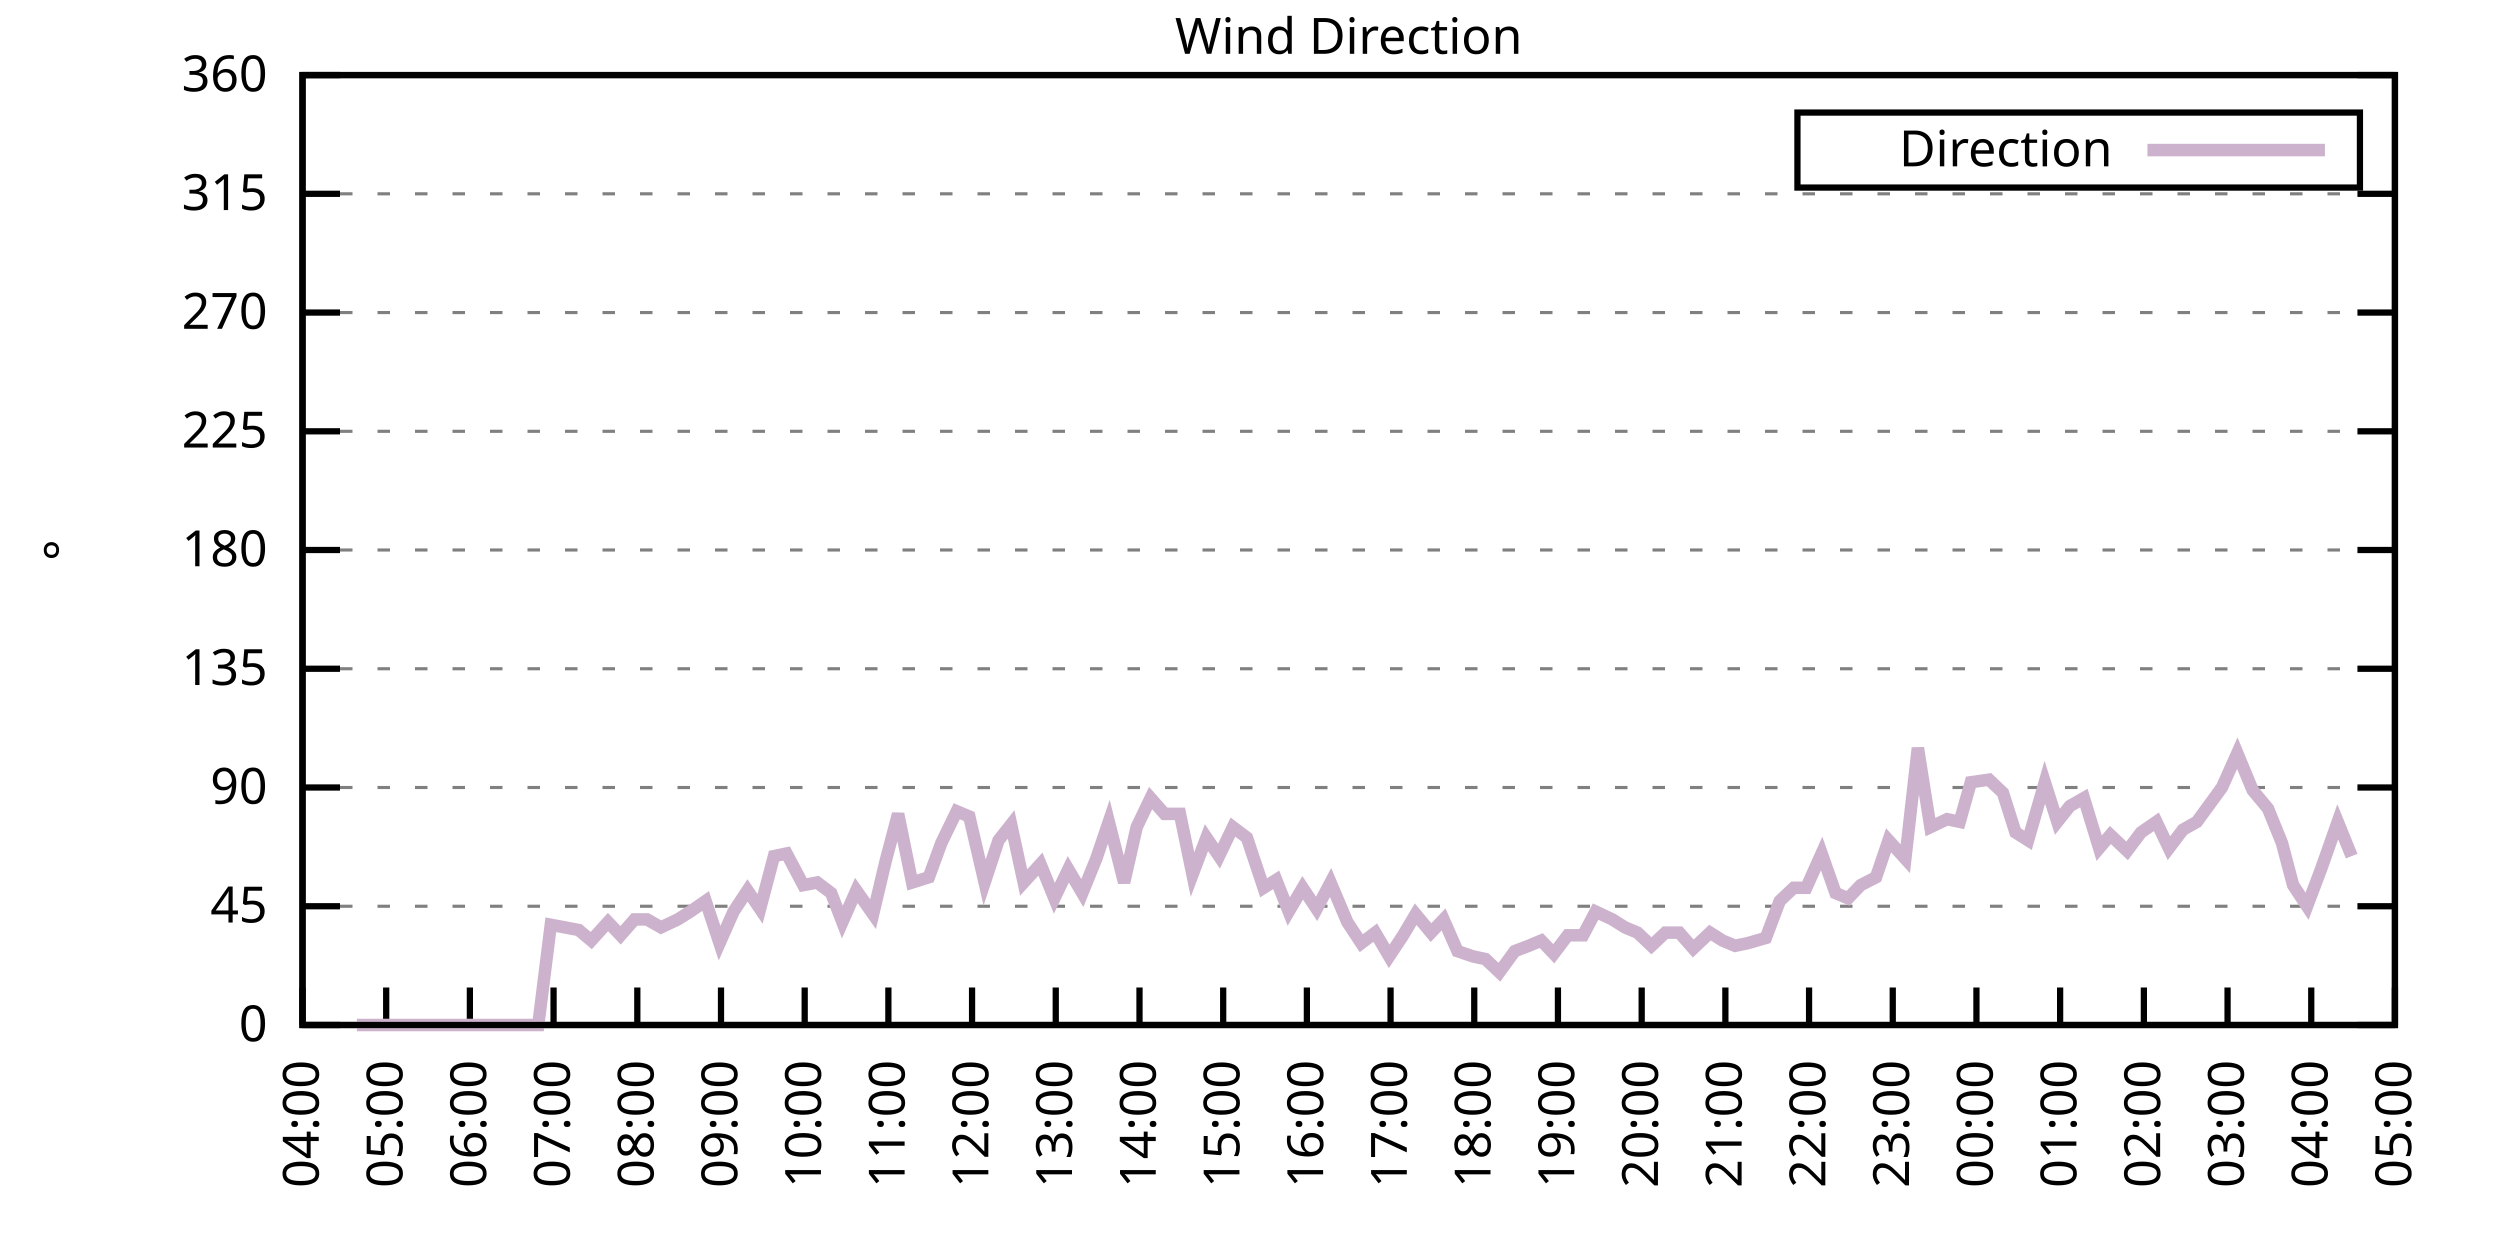
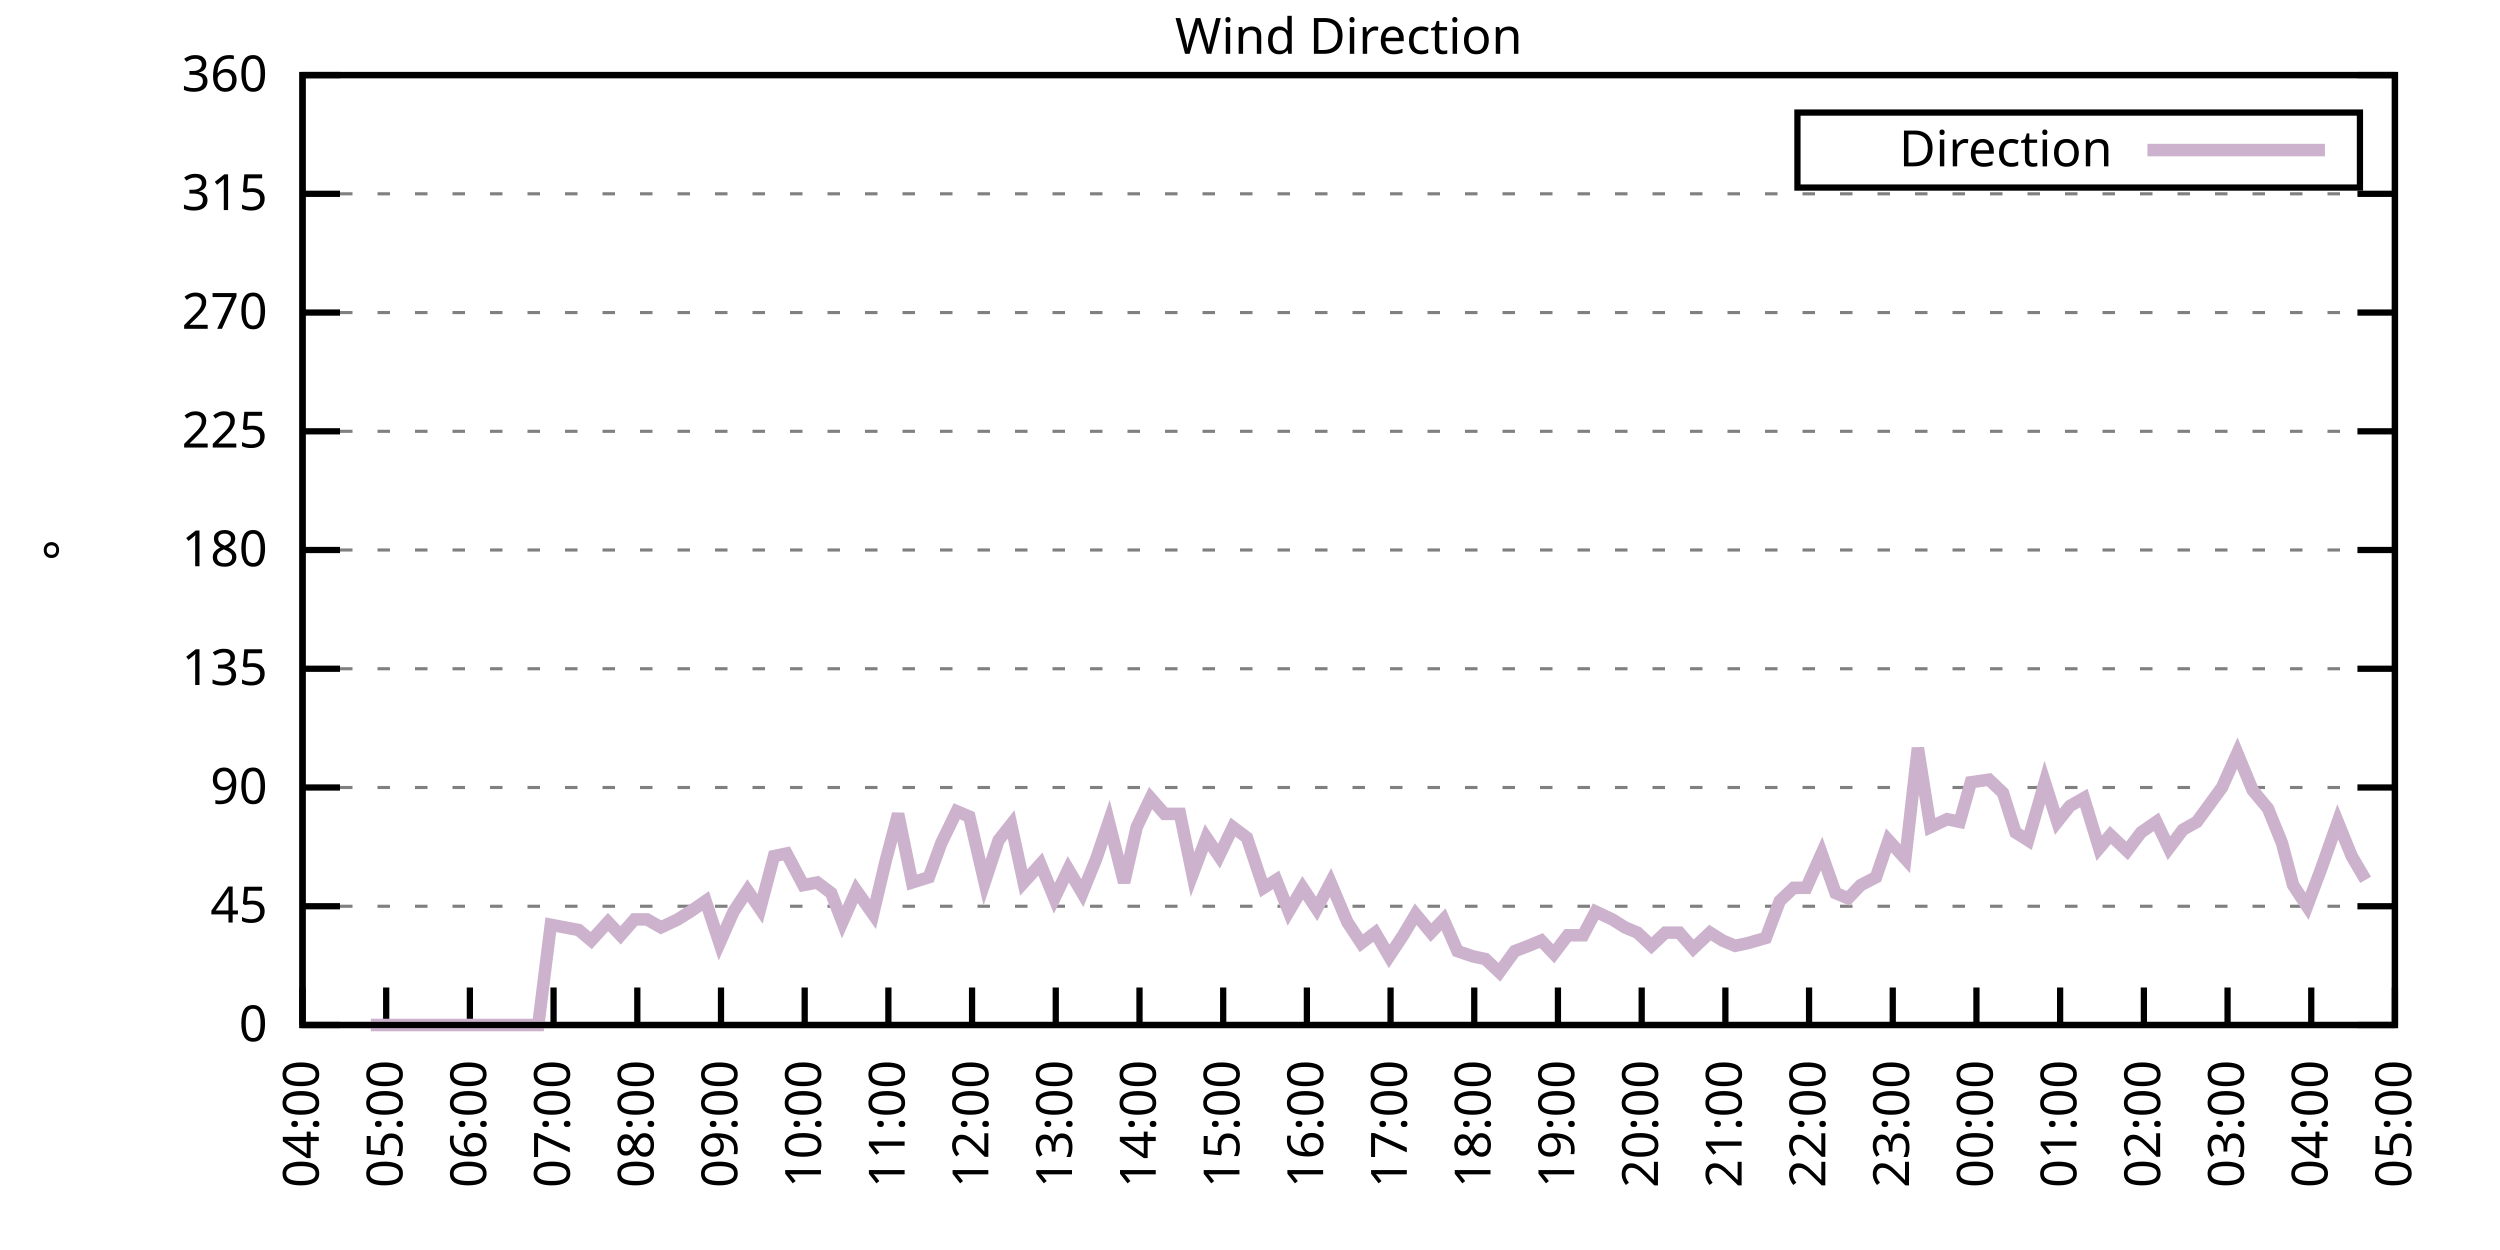
<svg xmlns="http://www.w3.org/2000/svg" xmlns:xlink="http://www.w3.org/1999/xlink" width="400" height="200" viewBox="0 0 400 200">
  <g id="gnuplot_canvas">
    <rect x="0" y="0" width="400" height="200" fill="none" />
    <defs>
      <circle id="gpDot" r="0.5" stroke-width="0.5" stroke="currentColor" />
      <path id="gpPt0" stroke-width="0.333" stroke="currentColor" d="M-1,0 h2 M0,-1 v2" />
      <path id="gpPt1" stroke-width="0.333" stroke="currentColor" d="M-1,-1 L1,1 M1,-1 L-1,1" />
      <path id="gpPt2" stroke-width="0.333" stroke="currentColor" d="M-1,0 L1,0 M0,-1 L0,1 M-1,-1 L1,1 M-1,1 L1,-1" />
      <rect id="gpPt3" stroke-width="0.333" stroke="currentColor" x="-1" y="-1" width="2" height="2" />
      <rect id="gpPt4" stroke-width="0.333" stroke="currentColor" fill="currentColor" x="-1" y="-1" width="2" height="2" />
      <circle id="gpPt5" stroke-width="0.333" stroke="currentColor" cx="0" cy="0" r="1" />
      <use xlink:href="#gpPt5" id="gpPt6" fill="currentColor" stroke="none" />
      <path id="gpPt7" stroke-width="0.333" stroke="currentColor" d="M0,-1.33 L-1.33,0.67 L1.33,0.67 z" />
      <use xlink:href="#gpPt7" id="gpPt8" fill="currentColor" stroke="none" />
      <use xlink:href="#gpPt7" id="gpPt9" stroke="currentColor" transform="rotate(180)" />
      <use xlink:href="#gpPt9" id="gpPt10" fill="currentColor" stroke="none" />
      <use xlink:href="#gpPt3" id="gpPt11" stroke="currentColor" transform="rotate(45)" />
      <use xlink:href="#gpPt11" id="gpPt12" fill="currentColor" stroke="none" />
      <path id="gpPt13" stroke-width="0.333" stroke="currentColor" d="M0,1.330 L1.265,0.411 L0.782,-1.067 L-0.782,-1.076 L-1.265,0.411 z" />
      <use xlink:href="#gpPt13" id="gpPt14" fill="currentColor" stroke="none" />
      <filter id="textbox" filterUnits="objectBoundingBox" x="0" y="0" height="1" width="1">
        <feFlood flood-color="white" flood-opacity="1" result="bgnd" />
        <feComposite in="SourceGraphic" in2="bgnd" operator="atop" />
      </filter>
      <filter id="greybox" filterUnits="objectBoundingBox" x="0" y="0" height="1" width="1">
        <feFlood flood-color="lightgrey" flood-opacity="1" result="grey" />
        <feComposite in="SourceGraphic" in2="grey" operator="atop" />
      </filter>
    </defs>
    <g fill="none" color="white" stroke="currentColor" stroke-width="1.00" stroke-linecap="butt" stroke-linejoin="miter">
</g>
    <g fill="none" color="black" stroke="currentColor" stroke-width="1.00" stroke-linecap="butt" stroke-linejoin="miter">
      <g stroke="none" shape-rendering="crispEdges">
        <polygon fill="rgb(255, 255, 255)" points="48.40,164.00 383.18,164.00 383.18,12.02 48.40,12.02 " />
      </g>
    </g>
    <g fill="none" color="black" stroke="currentColor" stroke-width="1.00" stroke-linecap="butt" stroke-linejoin="miter">
</g>
    <g fill="none" color="black" stroke="black" stroke-width="0.50" stroke-linecap="butt" stroke-linejoin="miter">
</g>
    <g fill="none" color="gray" stroke="currentColor" stroke-width="0.50" stroke-linecap="butt" stroke-linejoin="miter">
      <path stroke="gray" stroke-dasharray="2,4" class="gridline" d="M48.40,164.00 L383.19,164.00  " />
    </g>
    <g fill="none" color="gray" stroke="gray" stroke-width="1.00" stroke-linecap="butt" stroke-linejoin="miter">
</g>
    <g fill="none" color="black" stroke="currentColor" stroke-width="1.00" stroke-linecap="butt" stroke-linejoin="miter">
      <path stroke="black" d="M48.40,164.00 L54.40,164.00 M383.19,164.00 L377.19,164.00  " />
      <g transform="translate(42.80,166.60)" stroke="none" fill="black" font-family="Sans" font-size="8.00" text-anchor="end">
        <text>
          <tspan font-family="Sans"> 0</tspan>
        </text>
      </g>
    </g>
    <g fill="none" color="black" stroke="currentColor" stroke-width="1.00" stroke-linecap="butt" stroke-linejoin="miter">
</g>
    <g fill="none" color="black" stroke="black" stroke-width="0.50" stroke-linecap="butt" stroke-linejoin="miter">
</g>
    <g fill="none" color="gray" stroke="currentColor" stroke-width="0.50" stroke-linecap="butt" stroke-linejoin="miter">
      <path stroke="gray" stroke-dasharray="2,4" class="gridline" d="M48.40,145.00 L383.19,145.00  " />
    </g>
    <g fill="none" color="gray" stroke="gray" stroke-width="1.00" stroke-linecap="butt" stroke-linejoin="miter">
</g>
    <g fill="none" color="black" stroke="currentColor" stroke-width="1.00" stroke-linecap="butt" stroke-linejoin="miter">
      <path stroke="black" d="M48.40,145.00 L54.40,145.00 M383.19,145.00 L377.19,145.00  " />
      <g transform="translate(42.80,147.60)" stroke="none" fill="black" font-family="Sans" font-size="8.00" text-anchor="end">
        <text>
          <tspan font-family="Sans"> 45</tspan>
        </text>
      </g>
    </g>
    <g fill="none" color="black" stroke="currentColor" stroke-width="1.00" stroke-linecap="butt" stroke-linejoin="miter">
</g>
    <g fill="none" color="black" stroke="black" stroke-width="0.50" stroke-linecap="butt" stroke-linejoin="miter">
</g>
    <g fill="none" color="gray" stroke="currentColor" stroke-width="0.50" stroke-linecap="butt" stroke-linejoin="miter">
      <path stroke="gray" stroke-dasharray="2,4" class="gridline" d="M48.40,126.00 L383.19,126.00  " />
    </g>
    <g fill="none" color="gray" stroke="gray" stroke-width="1.00" stroke-linecap="butt" stroke-linejoin="miter">
</g>
    <g fill="none" color="black" stroke="currentColor" stroke-width="1.00" stroke-linecap="butt" stroke-linejoin="miter">
      <path stroke="black" d="M48.40,126.00 L54.40,126.00 M383.19,126.00 L377.19,126.00  " />
      <g transform="translate(42.80,128.60)" stroke="none" fill="black" font-family="Sans" font-size="8.00" text-anchor="end">
        <text>
          <tspan font-family="Sans"> 90</tspan>
        </text>
      </g>
    </g>
    <g fill="none" color="black" stroke="currentColor" stroke-width="1.00" stroke-linecap="butt" stroke-linejoin="miter">
</g>
    <g fill="none" color="black" stroke="black" stroke-width="0.50" stroke-linecap="butt" stroke-linejoin="miter">
</g>
    <g fill="none" color="gray" stroke="currentColor" stroke-width="0.50" stroke-linecap="butt" stroke-linejoin="miter">
      <path stroke="gray" stroke-dasharray="2,4" class="gridline" d="M48.40,107.00 L383.19,107.00  " />
    </g>
    <g fill="none" color="gray" stroke="gray" stroke-width="1.00" stroke-linecap="butt" stroke-linejoin="miter">
</g>
    <g fill="none" color="black" stroke="currentColor" stroke-width="1.00" stroke-linecap="butt" stroke-linejoin="miter">
      <path stroke="black" d="M48.40,107.00 L54.40,107.00 M383.19,107.00 L377.19,107.00  " />
      <g transform="translate(42.80,109.60)" stroke="none" fill="black" font-family="Sans" font-size="8.00" text-anchor="end">
        <text>
          <tspan font-family="Sans"> 135</tspan>
        </text>
      </g>
    </g>
    <g fill="none" color="black" stroke="currentColor" stroke-width="1.00" stroke-linecap="butt" stroke-linejoin="miter">
</g>
    <g fill="none" color="black" stroke="black" stroke-width="0.50" stroke-linecap="butt" stroke-linejoin="miter">
</g>
    <g fill="none" color="gray" stroke="currentColor" stroke-width="0.50" stroke-linecap="butt" stroke-linejoin="miter">
      <path stroke="gray" stroke-dasharray="2,4" class="gridline" d="M48.40,88.00 L383.19,88.00  " />
    </g>
    <g fill="none" color="gray" stroke="gray" stroke-width="1.00" stroke-linecap="butt" stroke-linejoin="miter">
</g>
    <g fill="none" color="black" stroke="currentColor" stroke-width="1.00" stroke-linecap="butt" stroke-linejoin="miter">
      <path stroke="black" d="M48.40,88.00 L54.40,88.00 M383.19,88.00 L377.19,88.00  " />
      <g transform="translate(42.80,90.60)" stroke="none" fill="black" font-family="Sans" font-size="8.00" text-anchor="end">
        <text>
          <tspan font-family="Sans"> 180</tspan>
        </text>
      </g>
    </g>
    <g fill="none" color="black" stroke="currentColor" stroke-width="1.00" stroke-linecap="butt" stroke-linejoin="miter">
</g>
    <g fill="none" color="black" stroke="black" stroke-width="0.50" stroke-linecap="butt" stroke-linejoin="miter">
</g>
    <g fill="none" color="gray" stroke="currentColor" stroke-width="0.50" stroke-linecap="butt" stroke-linejoin="miter">
      <path stroke="gray" stroke-dasharray="2,4" class="gridline" d="M48.40,69.01 L383.19,69.01  " />
    </g>
    <g fill="none" color="gray" stroke="gray" stroke-width="1.00" stroke-linecap="butt" stroke-linejoin="miter">
</g>
    <g fill="none" color="black" stroke="currentColor" stroke-width="1.00" stroke-linecap="butt" stroke-linejoin="miter">
      <path stroke="black" d="M48.40,69.01 L54.40,69.01 M383.19,69.01 L377.19,69.01  " />
      <g transform="translate(42.80,71.61)" stroke="none" fill="black" font-family="Sans" font-size="8.00" text-anchor="end">
        <text>
          <tspan font-family="Sans"> 225</tspan>
        </text>
      </g>
    </g>
    <g fill="none" color="black" stroke="currentColor" stroke-width="1.00" stroke-linecap="butt" stroke-linejoin="miter">
</g>
    <g fill="none" color="black" stroke="black" stroke-width="0.50" stroke-linecap="butt" stroke-linejoin="miter">
</g>
    <g fill="none" color="gray" stroke="currentColor" stroke-width="0.50" stroke-linecap="butt" stroke-linejoin="miter">
      <path stroke="gray" stroke-dasharray="2,4" class="gridline" d="M48.40,50.01 L383.19,50.01  " />
    </g>
    <g fill="none" color="gray" stroke="gray" stroke-width="1.00" stroke-linecap="butt" stroke-linejoin="miter">
</g>
    <g fill="none" color="black" stroke="currentColor" stroke-width="1.00" stroke-linecap="butt" stroke-linejoin="miter">
      <path stroke="black" d="M48.40,50.01 L54.40,50.01 M383.19,50.01 L377.19,50.01  " />
      <g transform="translate(42.80,52.61)" stroke="none" fill="black" font-family="Sans" font-size="8.00" text-anchor="end">
        <text>
          <tspan font-family="Sans"> 270</tspan>
        </text>
      </g>
    </g>
    <g fill="none" color="black" stroke="currentColor" stroke-width="1.00" stroke-linecap="butt" stroke-linejoin="miter">
</g>
    <g fill="none" color="black" stroke="black" stroke-width="0.50" stroke-linecap="butt" stroke-linejoin="miter">
</g>
    <g fill="none" color="gray" stroke="currentColor" stroke-width="0.50" stroke-linecap="butt" stroke-linejoin="miter">
      <path stroke="gray" stroke-dasharray="2,4" class="gridline" d="M48.40,31.01 L383.19,31.01  " />
    </g>
    <g fill="none" color="gray" stroke="gray" stroke-width="1.00" stroke-linecap="butt" stroke-linejoin="miter">
</g>
    <g fill="none" color="black" stroke="currentColor" stroke-width="1.00" stroke-linecap="butt" stroke-linejoin="miter">
      <path stroke="black" d="M48.40,31.01 L54.40,31.01 M383.19,31.01 L377.19,31.01  " />
      <g transform="translate(42.80,33.61)" stroke="none" fill="black" font-family="Sans" font-size="8.00" text-anchor="end">
        <text>
          <tspan font-family="Sans"> 315</tspan>
        </text>
      </g>
    </g>
    <g fill="none" color="black" stroke="currentColor" stroke-width="1.00" stroke-linecap="butt" stroke-linejoin="miter">
</g>
    <g fill="none" color="black" stroke="black" stroke-width="0.50" stroke-linecap="butt" stroke-linejoin="miter">
</g>
    <g fill="none" color="gray" stroke="currentColor" stroke-width="0.50" stroke-linecap="butt" stroke-linejoin="miter">
      <path stroke="gray" stroke-dasharray="2,4" class="gridline" d="M48.40,12.01 L383.19,12.01  " />
    </g>
    <g fill="none" color="gray" stroke="gray" stroke-width="1.00" stroke-linecap="butt" stroke-linejoin="miter">
</g>
    <g fill="none" color="black" stroke="currentColor" stroke-width="1.00" stroke-linecap="butt" stroke-linejoin="miter">
      <path stroke="black" d="M48.40,12.01 L54.40,12.01 M383.19,12.01 L377.19,12.01  " />
      <g transform="translate(42.80,14.61)" stroke="none" fill="black" font-family="Sans" font-size="8.00" text-anchor="end">
        <text>
          <tspan font-family="Sans"> 360</tspan>
        </text>
      </g>
    </g>
    <g fill="none" color="black" stroke="currentColor" stroke-width="1.00" stroke-linecap="butt" stroke-linejoin="miter">
      <path stroke="black" d="M48.40,164.00 L48.40,158.00  " />
      <g transform="translate(51.00,169.60) rotate(270.00)" stroke="none" fill="black" font-family="Sans" font-size="8.00" text-anchor="end">
        <text>
          <tspan font-family="Sans">04:00</tspan>
        </text>
      </g>
    </g>
    <g fill="none" color="black" stroke="currentColor" stroke-width="1.00" stroke-linecap="butt" stroke-linejoin="miter">
      <path stroke="black" d="M61.79,164.00 L61.79,158.00  " />
      <g transform="translate(64.39,169.60) rotate(270.00)" stroke="none" fill="black" font-family="Sans" font-size="8.00" text-anchor="end">
        <text>
          <tspan font-family="Sans">05:00</tspan>
        </text>
      </g>
    </g>
    <g fill="none" color="black" stroke="currentColor" stroke-width="1.00" stroke-linecap="butt" stroke-linejoin="miter">
      <path stroke="black" d="M75.18,164.00 L75.18,158.00  " />
      <g transform="translate(77.78,169.60) rotate(270.00)" stroke="none" fill="black" font-family="Sans" font-size="8.00" text-anchor="end">
        <text>
          <tspan font-family="Sans">06:00</tspan>
        </text>
      </g>
    </g>
    <g fill="none" color="black" stroke="currentColor" stroke-width="1.00" stroke-linecap="butt" stroke-linejoin="miter">
      <path stroke="black" d="M88.57,164.00 L88.57,158.00  " />
      <g transform="translate(91.17,169.60) rotate(270.00)" stroke="none" fill="black" font-family="Sans" font-size="8.00" text-anchor="end">
        <text>
          <tspan font-family="Sans">07:00</tspan>
        </text>
      </g>
    </g>
    <g fill="none" color="black" stroke="currentColor" stroke-width="1.00" stroke-linecap="butt" stroke-linejoin="miter">
      <path stroke="black" d="M101.97,164.00 L101.97,158.00  " />
      <g transform="translate(104.57,169.60) rotate(270.00)" stroke="none" fill="black" font-family="Sans" font-size="8.00" text-anchor="end">
        <text>
          <tspan font-family="Sans">08:00</tspan>
        </text>
      </g>
    </g>
    <g fill="none" color="black" stroke="currentColor" stroke-width="1.00" stroke-linecap="butt" stroke-linejoin="miter">
      <path stroke="black" d="M115.36,164.00 L115.36,158.00  " />
      <g transform="translate(117.96,169.60) rotate(270.00)" stroke="none" fill="black" font-family="Sans" font-size="8.00" text-anchor="end">
        <text>
          <tspan font-family="Sans">09:00</tspan>
        </text>
      </g>
    </g>
    <g fill="none" color="black" stroke="currentColor" stroke-width="1.00" stroke-linecap="butt" stroke-linejoin="miter">
      <path stroke="black" d="M128.75,164.00 L128.75,158.00  " />
      <g transform="translate(131.35,169.60) rotate(270.00)" stroke="none" fill="black" font-family="Sans" font-size="8.00" text-anchor="end">
        <text>
          <tspan font-family="Sans">10:00</tspan>
        </text>
      </g>
    </g>
    <g fill="none" color="black" stroke="currentColor" stroke-width="1.00" stroke-linecap="butt" stroke-linejoin="miter">
      <path stroke="black" d="M142.14,164.00 L142.14,158.00  " />
      <g transform="translate(144.74,169.60) rotate(270.00)" stroke="none" fill="black" font-family="Sans" font-size="8.00" text-anchor="end">
        <text>
          <tspan font-family="Sans">11:00</tspan>
        </text>
      </g>
    </g>
    <g fill="none" color="black" stroke="currentColor" stroke-width="1.00" stroke-linecap="butt" stroke-linejoin="miter">
      <path stroke="black" d="M155.53,164.00 L155.53,158.00  " />
      <g transform="translate(158.13,169.60) rotate(270.00)" stroke="none" fill="black" font-family="Sans" font-size="8.00" text-anchor="end">
        <text>
          <tspan font-family="Sans">12:00</tspan>
        </text>
      </g>
    </g>
    <g fill="none" color="black" stroke="currentColor" stroke-width="1.00" stroke-linecap="butt" stroke-linejoin="miter">
      <path stroke="black" d="M168.92,164.00 L168.92,158.00  " />
      <g transform="translate(171.52,169.60) rotate(270.00)" stroke="none" fill="black" font-family="Sans" font-size="8.00" text-anchor="end">
        <text>
          <tspan font-family="Sans">13:00</tspan>
        </text>
      </g>
    </g>
    <g fill="none" color="black" stroke="currentColor" stroke-width="1.00" stroke-linecap="butt" stroke-linejoin="miter">
      <path stroke="black" d="M182.32,164.00 L182.32,158.00  " />
      <g transform="translate(184.92,169.60) rotate(270.00)" stroke="none" fill="black" font-family="Sans" font-size="8.00" text-anchor="end">
        <text>
          <tspan font-family="Sans">14:00</tspan>
        </text>
      </g>
    </g>
    <g fill="none" color="black" stroke="currentColor" stroke-width="1.00" stroke-linecap="butt" stroke-linejoin="miter">
      <path stroke="black" d="M195.71,164.00 L195.71,158.00  " />
      <g transform="translate(198.31,169.60) rotate(270.00)" stroke="none" fill="black" font-family="Sans" font-size="8.00" text-anchor="end">
        <text>
          <tspan font-family="Sans">15:00</tspan>
        </text>
      </g>
    </g>
    <g fill="none" color="black" stroke="currentColor" stroke-width="1.00" stroke-linecap="butt" stroke-linejoin="miter">
      <path stroke="black" d="M209.10,164.00 L209.10,158.00  " />
      <g transform="translate(211.70,169.60) rotate(270.00)" stroke="none" fill="black" font-family="Sans" font-size="8.00" text-anchor="end">
        <text>
          <tspan font-family="Sans">16:00</tspan>
        </text>
      </g>
    </g>
    <g fill="none" color="black" stroke="currentColor" stroke-width="1.00" stroke-linecap="butt" stroke-linejoin="miter">
      <path stroke="black" d="M222.49,164.00 L222.49,158.00  " />
      <g transform="translate(225.09,169.60) rotate(270.00)" stroke="none" fill="black" font-family="Sans" font-size="8.00" text-anchor="end">
        <text>
          <tspan font-family="Sans">17:00</tspan>
        </text>
      </g>
    </g>
    <g fill="none" color="black" stroke="currentColor" stroke-width="1.00" stroke-linecap="butt" stroke-linejoin="miter">
      <path stroke="black" d="M235.88,164.00 L235.88,158.00  " />
      <g transform="translate(238.48,169.60) rotate(270.00)" stroke="none" fill="black" font-family="Sans" font-size="8.00" text-anchor="end">
        <text>
          <tspan font-family="Sans">18:00</tspan>
        </text>
      </g>
    </g>
    <g fill="none" color="black" stroke="currentColor" stroke-width="1.00" stroke-linecap="butt" stroke-linejoin="miter">
      <path stroke="black" d="M249.27,164.00 L249.27,158.00  " />
      <g transform="translate(251.87,169.60) rotate(270.00)" stroke="none" fill="black" font-family="Sans" font-size="8.00" text-anchor="end">
        <text>
          <tspan font-family="Sans">19:00</tspan>
        </text>
      </g>
    </g>
    <g fill="none" color="black" stroke="currentColor" stroke-width="1.00" stroke-linecap="butt" stroke-linejoin="miter">
      <path stroke="black" d="M262.67,164.00 L262.67,158.00  " />
      <g transform="translate(265.27,169.60) rotate(270.00)" stroke="none" fill="black" font-family="Sans" font-size="8.00" text-anchor="end">
        <text>
          <tspan font-family="Sans">20:00</tspan>
        </text>
      </g>
    </g>
    <g fill="none" color="black" stroke="currentColor" stroke-width="1.00" stroke-linecap="butt" stroke-linejoin="miter">
      <path stroke="black" d="M276.06,164.00 L276.06,158.00  " />
      <g transform="translate(278.66,169.60) rotate(270.00)" stroke="none" fill="black" font-family="Sans" font-size="8.00" text-anchor="end">
        <text>
          <tspan font-family="Sans">21:00</tspan>
        </text>
      </g>
    </g>
    <g fill="none" color="black" stroke="currentColor" stroke-width="1.00" stroke-linecap="butt" stroke-linejoin="miter">
      <path stroke="black" d="M289.45,164.00 L289.45,158.00  " />
      <g transform="translate(292.05,169.60) rotate(270.00)" stroke="none" fill="black" font-family="Sans" font-size="8.00" text-anchor="end">
        <text>
          <tspan font-family="Sans">22:00</tspan>
        </text>
      </g>
    </g>
    <g fill="none" color="black" stroke="currentColor" stroke-width="1.00" stroke-linecap="butt" stroke-linejoin="miter">
      <path stroke="black" d="M302.84,164.00 L302.84,158.00  " />
      <g transform="translate(305.44,169.60) rotate(270.00)" stroke="none" fill="black" font-family="Sans" font-size="8.00" text-anchor="end">
        <text>
          <tspan font-family="Sans">23:00</tspan>
        </text>
      </g>
    </g>
    <g fill="none" color="black" stroke="currentColor" stroke-width="1.00" stroke-linecap="butt" stroke-linejoin="miter">
      <path stroke="black" d="M316.23,164.00 L316.23,158.00  " />
      <g transform="translate(318.83,169.60) rotate(270.00)" stroke="none" fill="black" font-family="Sans" font-size="8.00" text-anchor="end">
        <text>
          <tspan font-family="Sans">00:00</tspan>
        </text>
      </g>
    </g>
    <g fill="none" color="black" stroke="currentColor" stroke-width="1.00" stroke-linecap="butt" stroke-linejoin="miter">
      <path stroke="black" d="M329.62,164.00 L329.62,158.00  " />
      <g transform="translate(332.22,169.60) rotate(270.00)" stroke="none" fill="black" font-family="Sans" font-size="8.00" text-anchor="end">
        <text>
          <tspan font-family="Sans">01:00</tspan>
        </text>
      </g>
    </g>
    <g fill="none" color="black" stroke="currentColor" stroke-width="1.00" stroke-linecap="butt" stroke-linejoin="miter">
      <path stroke="black" d="M343.02,164.00 L343.02,158.00  " />
      <g transform="translate(345.62,169.60) rotate(270.00)" stroke="none" fill="black" font-family="Sans" font-size="8.00" text-anchor="end">
        <text>
          <tspan font-family="Sans">02:00</tspan>
        </text>
      </g>
    </g>
    <g fill="none" color="black" stroke="currentColor" stroke-width="1.00" stroke-linecap="butt" stroke-linejoin="miter">
      <path stroke="black" d="M356.41,164.00 L356.41,158.00  " />
      <g transform="translate(359.01,169.60) rotate(270.00)" stroke="none" fill="black" font-family="Sans" font-size="8.00" text-anchor="end">
        <text>
          <tspan font-family="Sans">03:00</tspan>
        </text>
      </g>
    </g>
    <g fill="none" color="black" stroke="currentColor" stroke-width="1.00" stroke-linecap="butt" stroke-linejoin="miter">
      <path stroke="black" d="M369.80,164.00 L369.80,158.00  " />
      <g transform="translate(372.40,169.60) rotate(270.00)" stroke="none" fill="black" font-family="Sans" font-size="8.00" text-anchor="end">
        <text>
          <tspan font-family="Sans">04:00</tspan>
        </text>
      </g>
    </g>
    <g fill="none" color="black" stroke="currentColor" stroke-width="1.00" stroke-linecap="butt" stroke-linejoin="miter">
      <path stroke="black" d="M383.19,164.00 L383.19,158.00  " />
      <g transform="translate(385.79,169.60) rotate(270.00)" stroke="none" fill="black" font-family="Sans" font-size="8.00" text-anchor="end">
        <text>
          <tspan font-family="Sans">05:00</tspan>
        </text>
      </g>
    </g>
    <g fill="none" color="black" stroke="currentColor" stroke-width="1.00" stroke-linecap="butt" stroke-linejoin="miter">
</g>
    <g fill="none" color="black" stroke="currentColor" stroke-width="1.00" stroke-linecap="butt" stroke-linejoin="miter">
      <path stroke="black" d="M48.40,12.01 L48.40,164.00 L383.19,164.00 L383.19,12.01 L48.40,12.01 Z  " />
    </g>
    <g fill="none" color="black" stroke="currentColor" stroke-width="1.00" stroke-linecap="butt" stroke-linejoin="miter">
</g>
    <g fill="none" color="black" stroke="currentColor" stroke-width="1.00" stroke-linecap="butt" stroke-linejoin="miter">
      <path stroke="black" d="M287.59,30.01 L287.59,18.01 L377.59,18.01 L377.59,30.01 L287.59,30.01 Z  " />
    </g>
    <g id="Wind_direction_plot_1">
      <g fill="none" color="white" stroke="black" stroke-width="2.00" stroke-linecap="butt" stroke-linejoin="miter">
</g>
      <g fill="none" color="black" stroke="currentColor" stroke-width="2.00" stroke-linecap="butt" stroke-linejoin="miter">
        <g transform="translate(337.99,26.61)" stroke="none" fill="black" font-family="Sans" font-size="8.00" text-anchor="end">
          <text>
            <tspan font-family="Sans">Direction</tspan>
          </text>
        </g>
      </g>
      <g fill="none" color="black" stroke="currentColor" stroke-width="2.00" stroke-linecap="butt" stroke-linejoin="miter">
-         <path stroke="rgb(204, 178, 204)" d="M343.59,24.01 L371.99,24.01 M57.10,164.00 L59.34,164.00 L61.12,164.00 L63.13,164.00 L65.81,164.00 L68.26,164.00   L70.05,164.00 L72.28,164.00 L74.96,164.00 L76.75,164.00 L79.20,164.00 L81.66,164.00 L83.66,164.00 L86.12,164.00   L88.13,147.96 L90.36,148.38 L92.59,148.80 L94.60,150.49 L97.28,147.53 L99.29,149.65 L101.52,147.11 L103.53,147.11   L105.76,148.38 L108.44,147.11 L110.45,145.85 L112.90,144.16 L115.13,150.91 L117.37,145.85 L119.60,142.47 L121.61,145.42   L123.84,136.98 L125.85,136.56 L128.53,141.62 L130.76,141.20 L132.99,142.89 L134.78,147.53 L137.01,142.47 L139.69,146.27   L141.69,137.82 L143.70,130.22 L145.94,141.20 L148.61,140.36 L150.62,134.87 L153.08,129.80 L155.09,130.65 L157.54,141.20   L159.77,134.45 L161.78,131.91 L163.79,141.20 L166.47,138.25 L168.70,143.73 L170.93,139.09 L173.17,142.89 L175.40,137.40   L177.41,131.49 L179.86,141.20 L181.87,132.34 L184.10,127.69 L186.33,130.22 L188.79,130.22 L190.80,139.93 L193.03,134.02   L195.04,136.98 L197.27,132.34 L199.50,134.02 L202.18,142.05 L204.19,140.78 L206.20,145.85 L208.43,142.05 L210.66,145.42   L212.89,141.20 L215.57,147.53 L217.80,150.91 L220.04,149.22 L222.27,153.02 L224.50,149.65 L226.51,146.27 L228.96,149.22   L230.97,147.11 L233.20,152.18 L235.66,153.02 L237.67,153.45 L239.90,155.56 L242.36,152.18 L244.59,151.33 L246.60,150.49   L248.60,152.60 L250.84,149.65 L253.29,149.65 L255.30,145.85 L257.98,147.11 L259.99,148.38 L262.00,149.22 L264.23,151.33   L266.46,149.22 L268.69,149.22 L270.92,151.76 L273.60,149.22 L275.61,150.49 L277.62,151.33 L279.63,150.91 L282.53,150.07   L284.76,144.16 L286.99,142.05 L289.00,142.05 L291.46,136.56 L293.69,142.89 L295.70,143.73 L297.71,141.62 L300.16,140.36   L302.17,134.45 L304.85,137.40 L306.86,119.67 L308.87,132.34 L311.54,131.07 L313.55,131.49 L315.34,125.16 L318.24,124.74   L320.47,126.85 L322.48,133.18 L324.49,134.45 L327.17,125.16 L329.18,131.49 L331.19,128.96 L333.42,127.69 L335.87,135.71   L337.66,133.60 L340.34,136.14 L342.57,133.18 L345.02,131.49 L347.03,135.71 L349.26,132.76 L351.50,131.49 L355.51,126.00   L357.97,120.51 L360.42,126.42 L362.88,129.38 L365.11,134.87 L366.90,141.62 L369.13,145.00 L371.36,139.09 L374.04,131.49   L376.27,136.98  " />
+         <path stroke="rgb(204, 178, 204)" d="M343.59,24.01 L371.99,24.01 M59.34,164.00 L61.12,164.00 L63.13,164.00 L65.81,164.00 L68.26,164.00 L70.05,164.00   L72.28,164.00 L74.96,164.00 L76.75,164.00 L79.20,164.00 L81.66,164.00 L83.66,164.00 L86.12,164.00 L88.13,147.96   L90.36,148.38 L92.59,148.80 L94.60,150.49 L97.28,147.53 L99.29,149.65 L101.52,147.11 L103.53,147.11 L105.76,148.38   L108.44,147.11 L110.45,145.85 L112.90,144.16 L115.13,150.91 L117.37,145.85 L119.60,142.47 L121.61,145.42 L123.84,136.98   L125.85,136.56 L128.53,141.62 L130.76,141.20 L132.99,142.89 L134.78,147.53 L137.01,142.47 L139.69,146.27 L141.69,137.82   L143.70,130.22 L145.94,141.20 L148.61,140.36 L150.62,134.87 L153.08,129.80 L155.09,130.65 L157.54,141.20 L159.77,134.45   L161.78,131.91 L163.79,141.20 L166.47,138.25 L168.70,143.73 L170.93,139.09 L173.17,142.89 L175.40,137.40 L177.41,131.49   L179.86,141.20 L181.87,132.34 L184.10,127.69 L186.33,130.22 L188.79,130.22 L190.80,139.93 L193.03,134.02 L195.04,136.98   L197.27,132.34 L199.50,134.02 L202.18,142.05 L204.19,140.78 L206.20,145.85 L208.43,142.05 L210.66,145.42 L212.89,141.20   L215.57,147.53 L217.80,150.91 L220.04,149.22 L222.27,153.02 L224.50,149.65 L226.51,146.27 L228.96,149.22 L230.97,147.11   L233.20,152.18 L235.66,153.02 L237.67,153.45 L239.90,155.56 L242.36,152.18 L244.59,151.33 L246.60,150.49 L248.60,152.60   L250.84,149.65 L253.29,149.65 L255.30,145.85 L257.98,147.11 L259.99,148.38 L262.00,149.22 L264.23,151.33 L266.46,149.22   L268.69,149.22 L270.92,151.76 L273.60,149.22 L275.61,150.49 L277.62,151.33 L279.63,150.91 L282.53,150.07 L284.76,144.16   L286.99,142.05 L289.00,142.05 L291.46,136.56 L293.69,142.89 L295.70,143.73 L297.71,141.62 L300.16,140.36 L302.17,134.45   L304.85,137.40 L306.86,119.67 L308.87,132.34 L311.54,131.07 L313.55,131.49 L315.34,125.16 L318.24,124.74 L320.47,126.85   L322.48,133.18 L324.49,134.45 L327.17,125.16 L329.18,131.49 L331.19,128.96 L333.42,127.69 L335.87,135.71 L337.66,133.60   L340.34,136.14 L342.57,133.18 L345.02,131.49 L347.03,135.71 L349.26,132.76 L351.50,131.49 L355.51,126.00 L357.97,120.51   L360.42,126.42 L362.88,129.38 L365.11,134.87 L366.90,141.62 L369.13,145.00 L371.36,139.09 L374.04,131.49 L376.27,136.98   L378.50,140.78  " />
      </g>
    </g>
    <g fill="none" color="black" stroke="currentColor" stroke-width="2.00" stroke-linecap="butt" stroke-linejoin="miter">
</g>
    <g fill="none" color="black" stroke="black" stroke-width="1.00" stroke-linecap="butt" stroke-linejoin="miter">
</g>
    <g fill="none" color="black" stroke="currentColor" stroke-width="1.00" stroke-linecap="butt" stroke-linejoin="miter">
      <path stroke="black" d="M48.40,12.01 L48.40,164.00 L383.19,164.00 L383.19,12.01 L48.40,12.01 Z  " />
      <g transform="translate(12.80,88.01) rotate(270.00)" stroke="none" fill="black" font-family="Sans" font-size="8.00" text-anchor="middle">
        <text>
          <tspan font-family="Sans">°</tspan>
        </text>
      </g>
    </g>
    <g fill="none" color="black" stroke="currentColor" stroke-width="1.00" stroke-linecap="butt" stroke-linejoin="miter">
</g>
    <g fill="none" color="black" stroke="currentColor" stroke-width="1.00" stroke-linecap="butt" stroke-linejoin="miter">
      <g transform="translate(215.79,8.61)" stroke="none" fill="black" font-family="Sans" font-size="8.00" text-anchor="middle">
        <text>
          <tspan font-family="Sans">Wind Direction</tspan>
        </text>
      </g>
    </g>
    <g fill="none" color="black" stroke="currentColor" stroke-width="1.00" stroke-linecap="butt" stroke-linejoin="miter">
</g>
  </g>
</svg>
